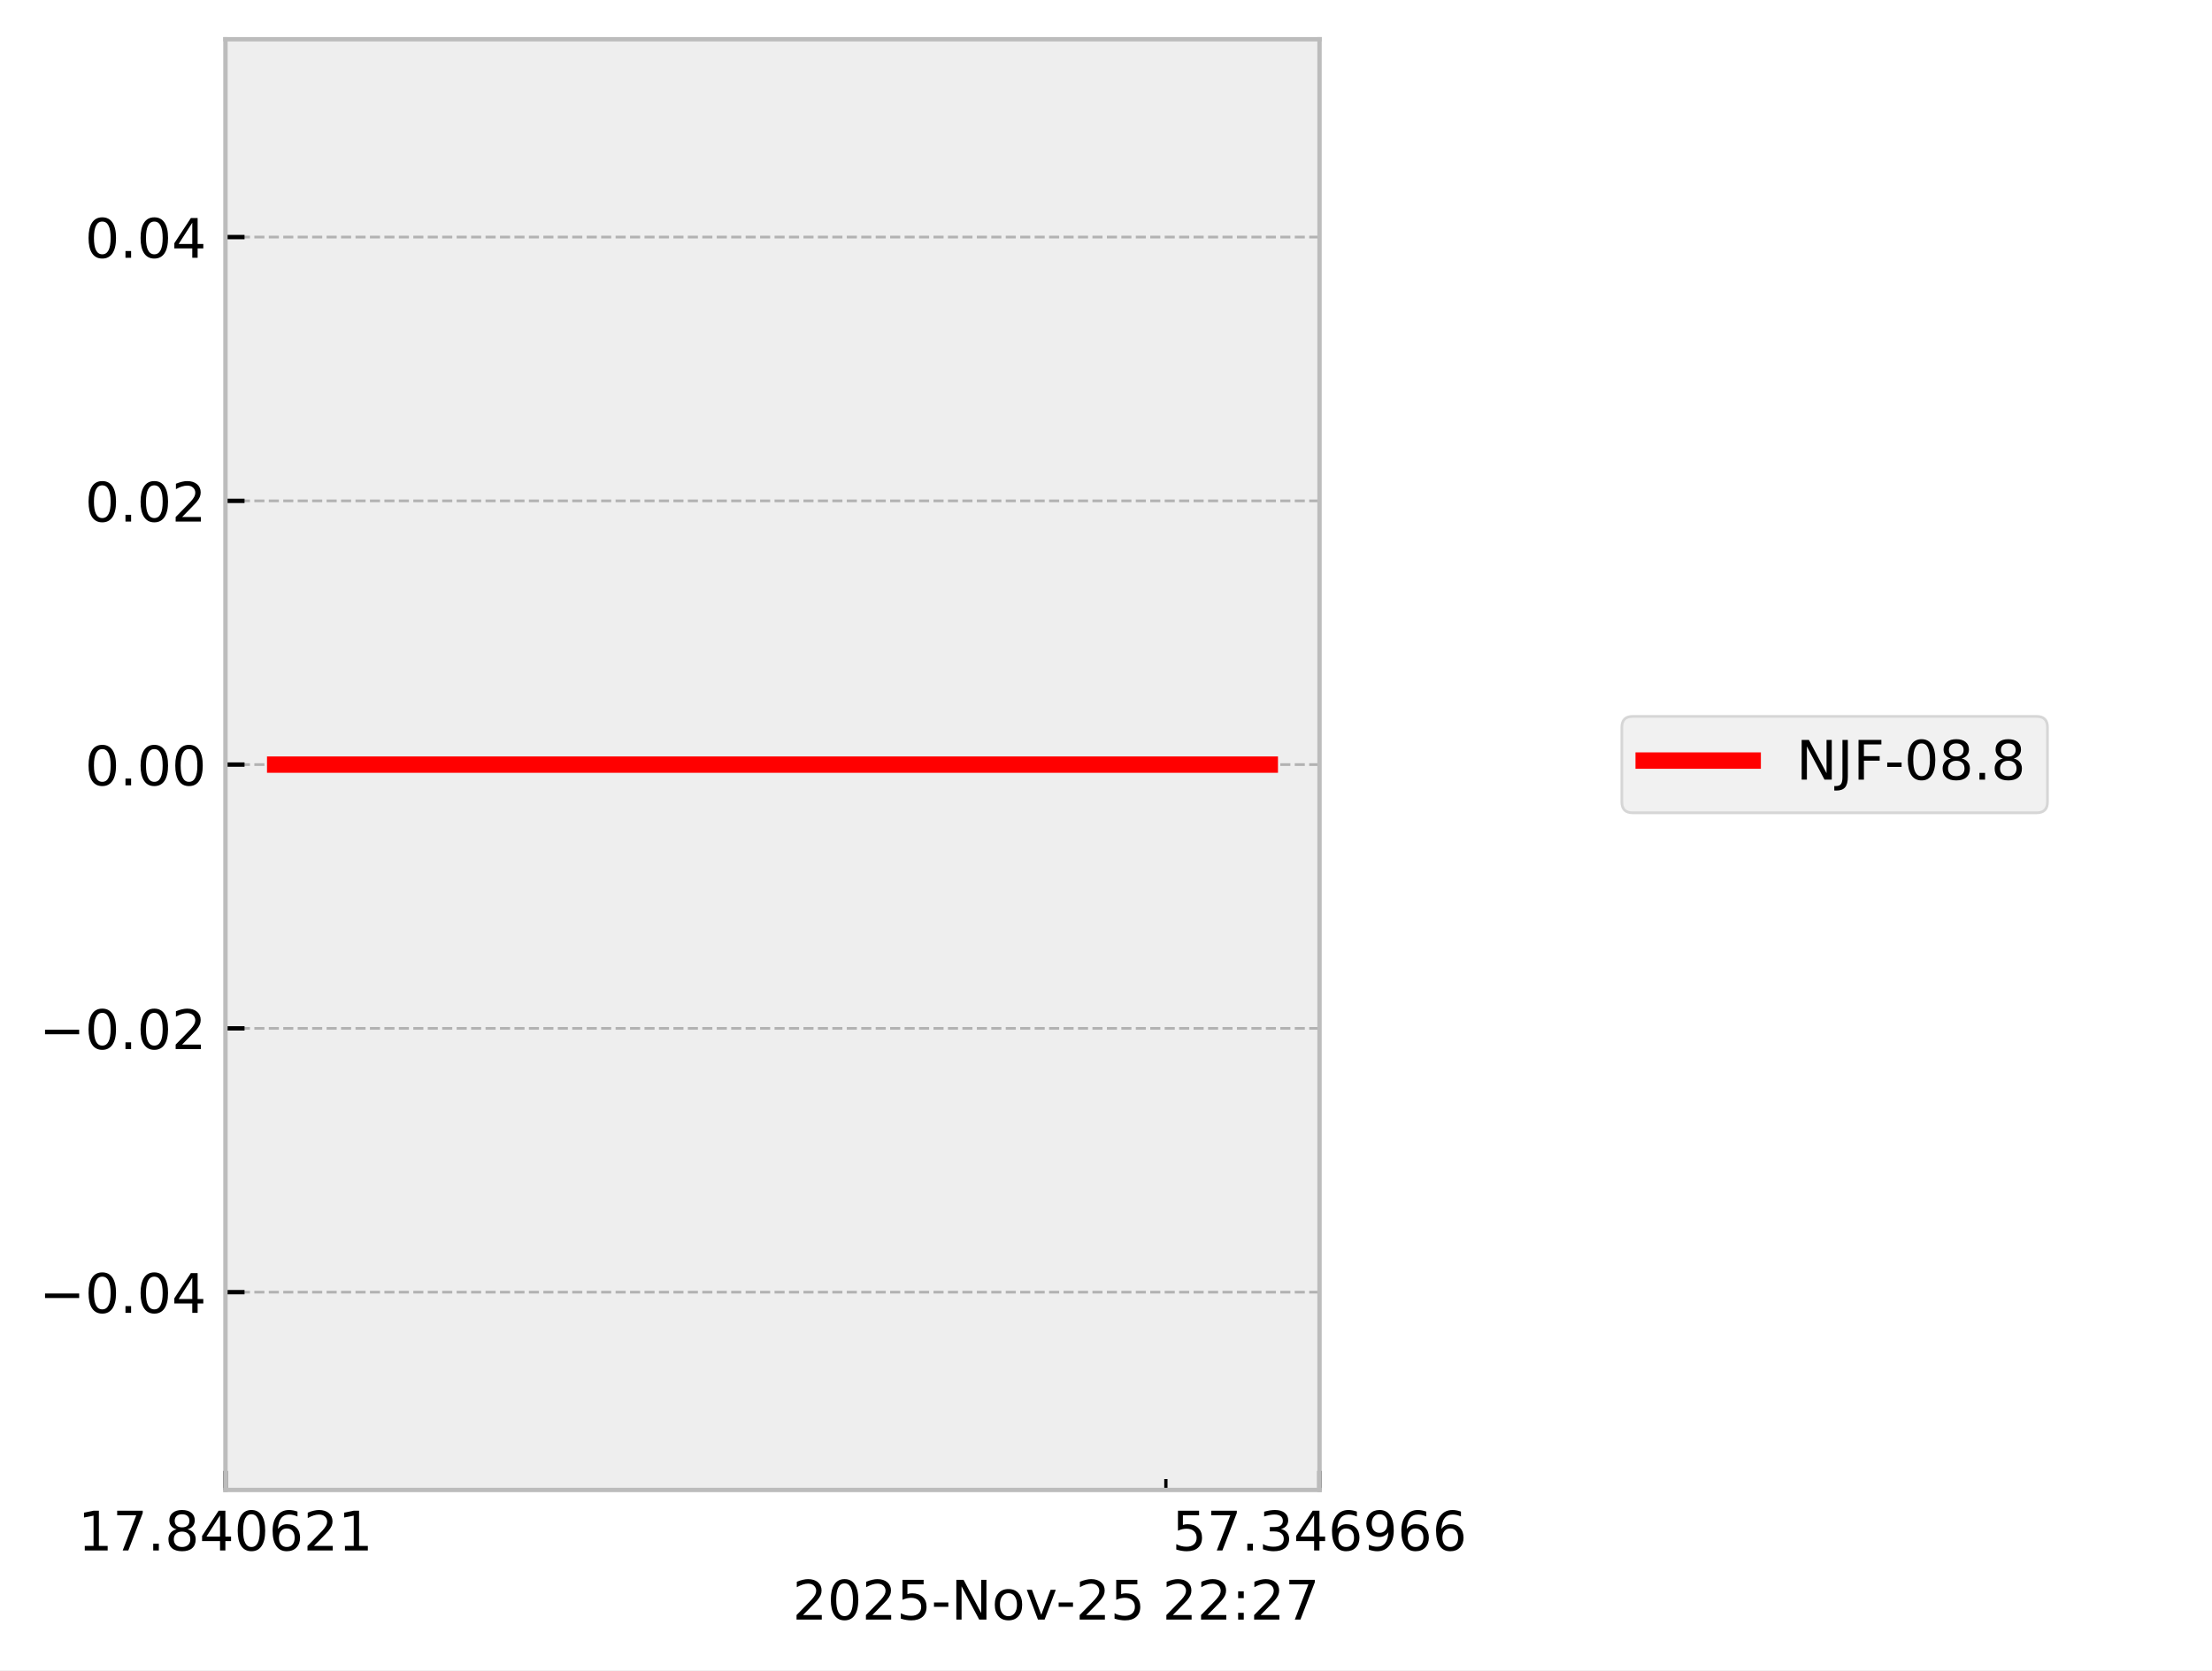
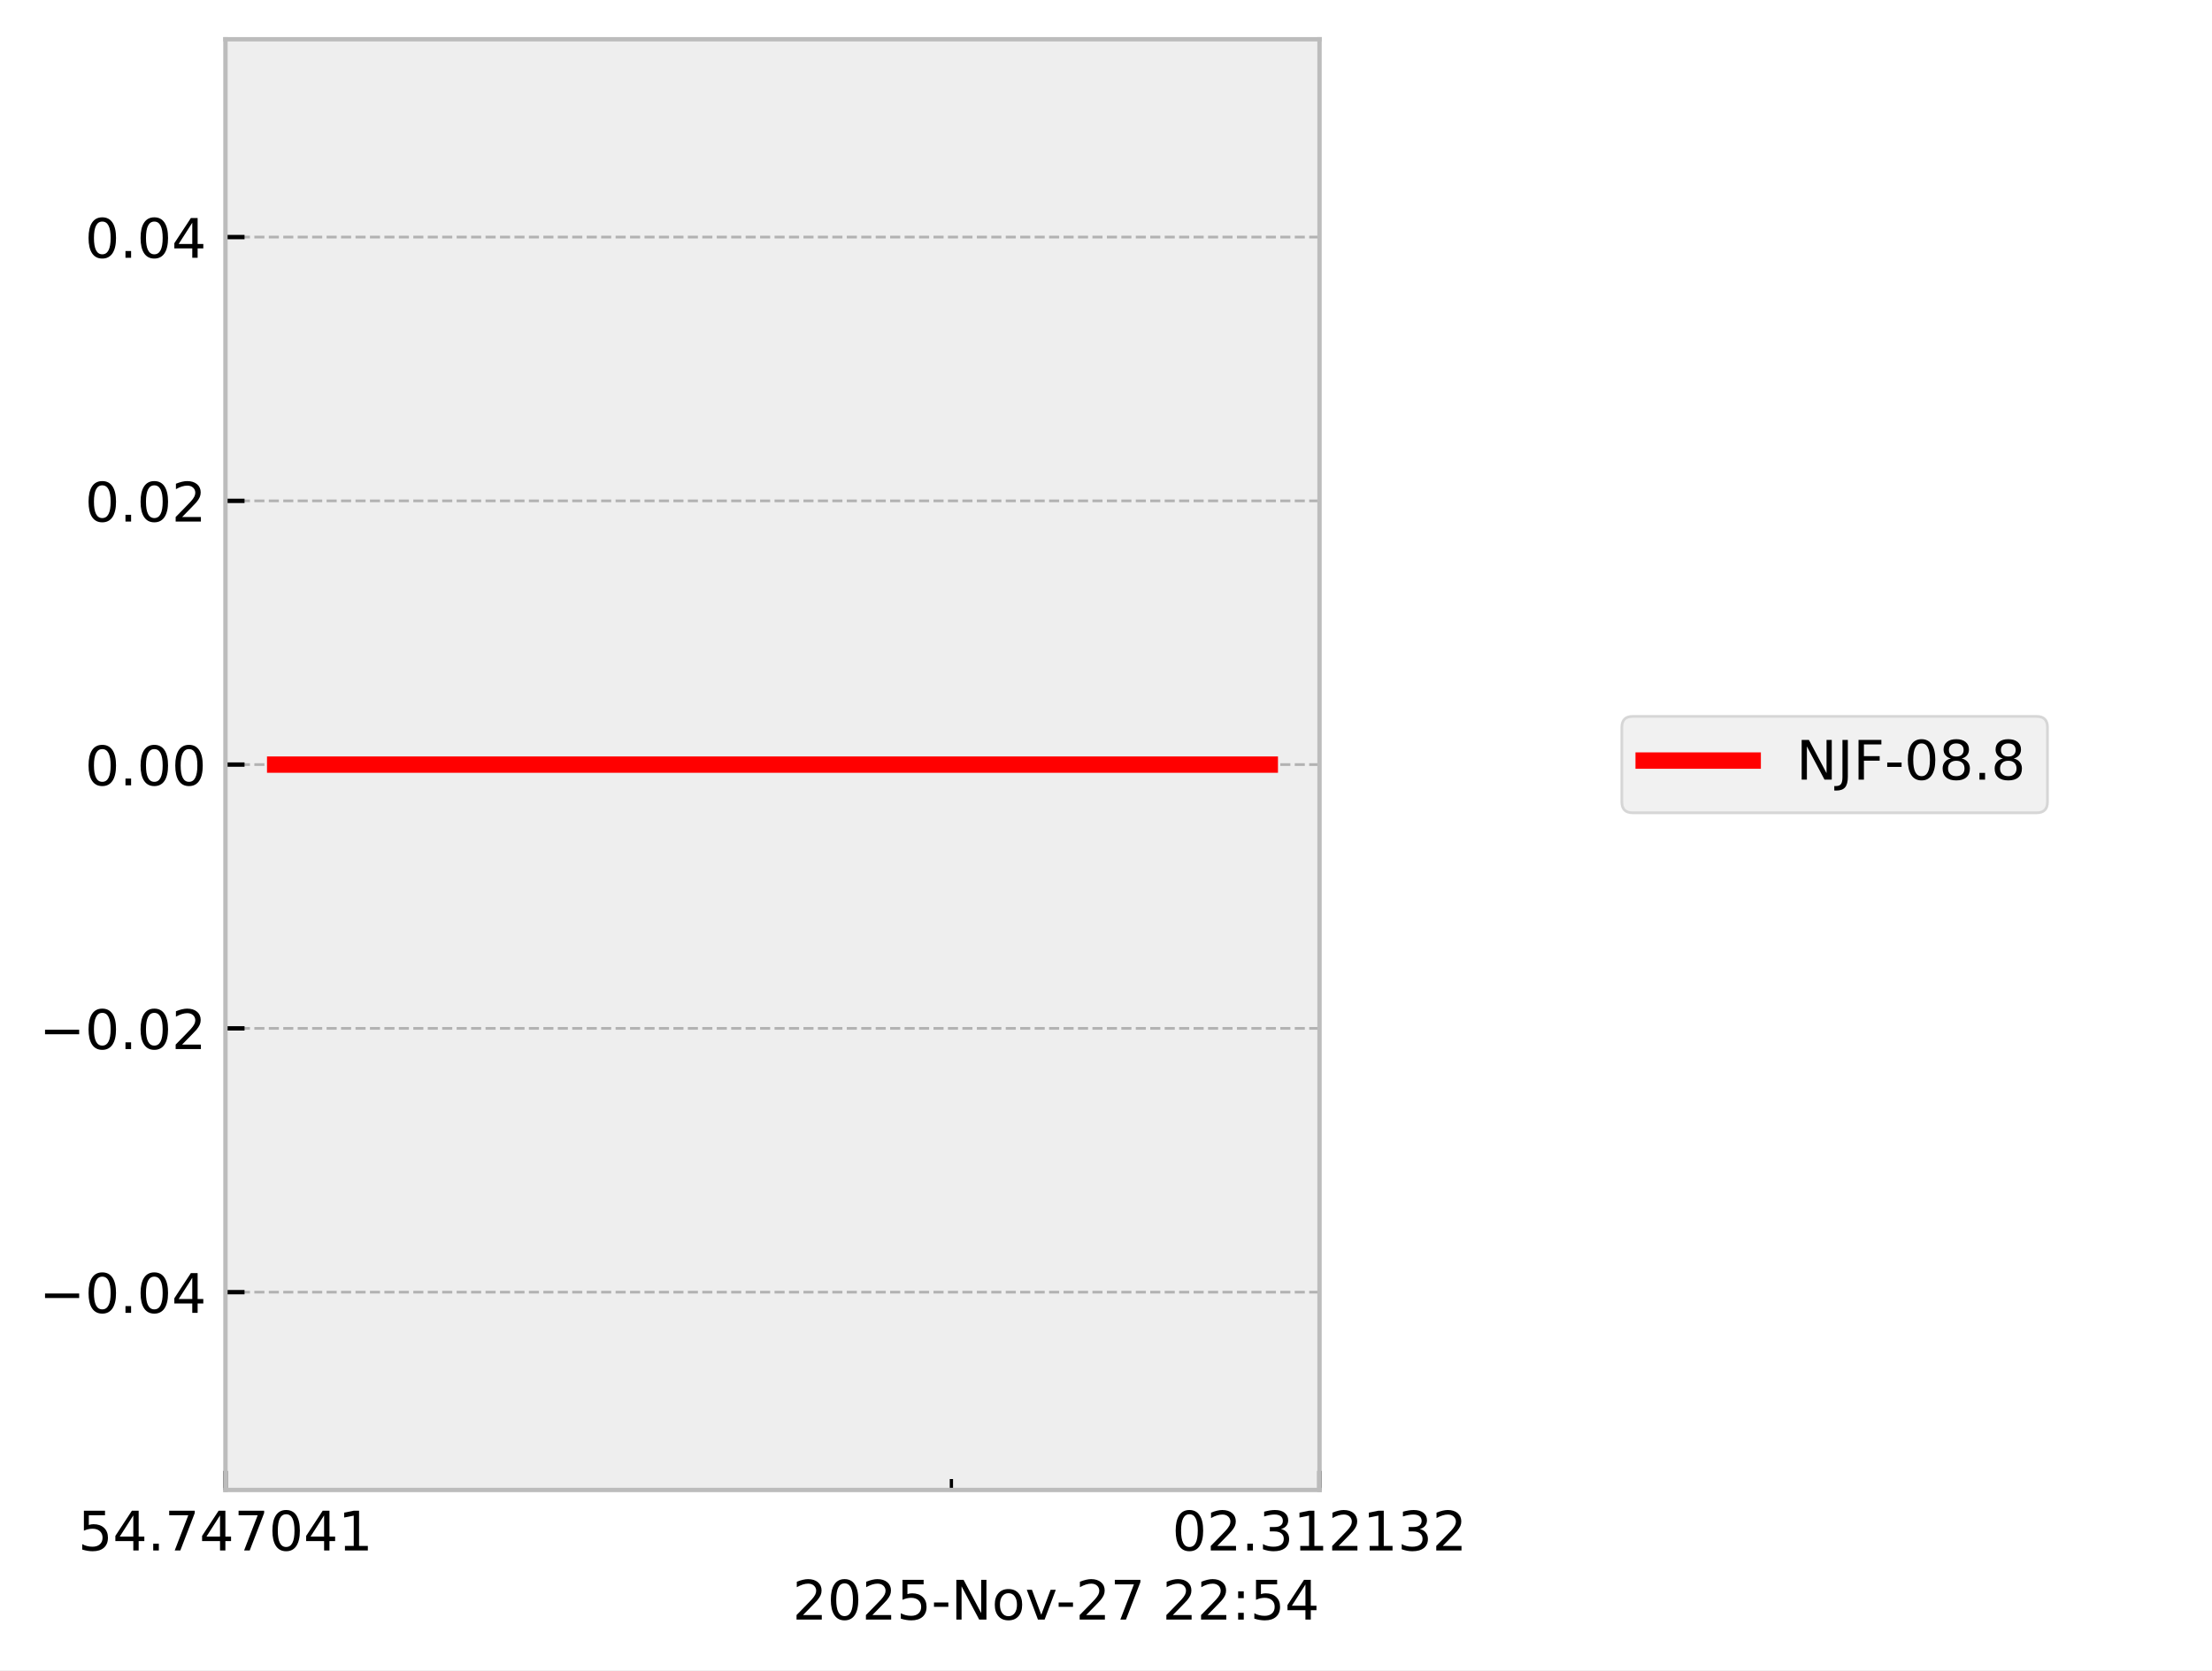
<svg xmlns="http://www.w3.org/2000/svg" xmlns:xlink="http://www.w3.org/1999/xlink" width="405.665pt" height="306.368pt" viewBox="0 0 405.665 306.368" version="1.1">
  <defs>
    <style type="text/css">*{stroke-linejoin: round; stroke-linecap: butt}</style>
  </defs>
  <g id="figure_1">
    <g id="patch_1">
      <path d="M 0 306.368  L 405.665 306.368  L 405.665 0  L 0 0  z " style="fill: #ffffff" />
    </g>
    <g id="axes_1">
      <g id="patch_2">
        <path d="M 41.345 273.312  L 241.991 273.312  L 241.991 7.2  L 41.345 7.2  z " style="fill: #eeeeee" />
      </g>
      <g id="matplotlib.axis_1">
        <g id="xtick_1">
          <g id="line2d_1">
-             <path d="M 41.345 273.312  L 41.345 7.2  " clip-path="url(#p925afa051a)" style="fill: none; stroke-dasharray: 1.85,0.8; stroke-dashoffset: 0; stroke: #b2b2b2; stroke-width: 0.5" />
+             <path d="M 41.345 273.312  L 41.345 7.2  " clip-path="url(#pf040b50c40)" style="fill: none; stroke-dasharray: 1.85,0.8; stroke-dashoffset: 0; stroke: #b2b2b2; stroke-width: 0.5" />
          </g>
          <g id="line2d_2">
            <defs>
-               <path id="m5c91249b1e" d="M 0 0  L 0 -3.5  " style="stroke: #000000; stroke-width: 0.8" />
-             </defs>
-             <g>
-               <use xlink:href="#m5c91249b1e" x="41.345" y="273.312" style="stroke: #000000; stroke-width: 0.8" />
+               <path id="ma19b8a8cb0" d="M 0 0  L 0 -3.5  " style="stroke: #000000; stroke-width: 0.8" />
+             </defs>
+             <g>
+               <use xlink:href="#ma19b8a8cb0" x="41.345" y="273.312" style="stroke: #000000; stroke-width: 0.8" />
            </g>
          </g>
          <g id="text_1">
            <g transform="translate(14.30625 284.4104) scale(0.1 -0.1)">
              <defs>
+                 <path id="DejaVuSans-35" d="M 691 4666  L 3169 4666  L 3169 4134  L 1269 4134  L 1269 2991  Q 1406 3038 1543 3061  Q 1681 3084 1819 3084  Q 2600 3084 3056 2656  Q 3513 2228 3513 1497  Q 3513 744 3044 326  Q 2575 -91 1722 -91  Q 1428 -91 1123 -41  Q 819 9 494 109  L 494 744  Q 775 591 1075 516  Q 1375 441 1709 441  Q 2250 441 2565 725  Q 2881 1009 2881 1497  Q 2881 1984 2565 2268  Q 2250 2553 1709 2553  Q 1456 2553 1204 2497  Q 953 2441 691 2322  L 691 4666  z " transform="scale(0.015625)" />
+                 <path id="DejaVuSans-34" d="M 2419 4116  L 825 1625  L 2419 1625  L 2419 4116  z M 2253 4666  L 3047 4666  L 3047 1625  L 3713 1625  L 3713 1100  L 3047 1100  L 3047 0  L 2419 0  L 2419 1100  L 313 1100  L 313 1709  L 2253 4666  z " transform="scale(0.015625)" />
+                 <path id="DejaVuSans-2e" d="M 684 794  L 1344 794  L 1344 0  L 684 0  L 684 794  z " transform="scale(0.015625)" />
+                 <path id="DejaVuSans-37" d="M 525 4666  L 3525 4666  L 3525 4397  L 1831 0  L 1172 0  L 2766 4134  L 525 4134  L 525 4666  z " transform="scale(0.015625)" />
+                 <path id="DejaVuSans-30" d="M 2034 4250  Q 1547 4250 1301 3770  Q 1056 3291 1056 2328  Q 1056 1369 1301 889  Q 1547 409 2034 409  Q 2525 409 2770 889  Q 3016 1369 3016 2328  Q 3016 3291 2770 3770  Q 2525 4250 2034 4250  z M 2034 4750  Q 2819 4750 3233 4129  Q 3647 3509 3647 2328  Q 3647 1150 3233 529  Q 2819 -91 2034 -91  Q 1250 -91 836 529  Q 422 1150 422 2328  Q 422 3509 836 4129  Q 1250 4750 2034 4750  z " transform="scale(0.015625)" />
                <path id="DejaVuSans-31" d="M 794 531  L 1825 531  L 1825 4091  L 703 3866  L 703 4441  L 1819 4666  L 2450 4666  L 2450 531  L 3481 531  L 3481 0  L 794 0  L 794 531  z " transform="scale(0.015625)" />
-                 <path id="DejaVuSans-37" d="M 525 4666  L 3525 4666  L 3525 4397  L 1831 0  L 1172 0  L 2766 4134  L 525 4134  L 525 4666  z " transform="scale(0.015625)" />
-                 <path id="DejaVuSans-2e" d="M 684 794  L 1344 794  L 1344 0  L 684 0  L 684 794  z " transform="scale(0.015625)" />
-                 <path id="DejaVuSans-38" d="M 2034 2216  Q 1584 2216 1326 1975  Q 1069 1734 1069 1313  Q 1069 891 1326 650  Q 1584 409 2034 409  Q 2484 409 2743 651  Q 3003 894 3003 1313  Q 3003 1734 2745 1975  Q 2488 2216 2034 2216  z M 1403 2484  Q 997 2584 770 2862  Q 544 3141 544 3541  Q 544 4100 942 4425  Q 1341 4750 2034 4750  Q 2731 4750 3128 4425  Q 3525 4100 3525 3541  Q 3525 3141 3298 2862  Q 3072 2584 2669 2484  Q 3125 2378 3379 2068  Q 3634 1759 3634 1313  Q 3634 634 3220 271  Q 2806 -91 2034 -91  Q 1263 -91 848 271  Q 434 634 434 1313  Q 434 1759 690 2068  Q 947 2378 1403 2484  z M 1172 3481  Q 1172 3119 1398 2916  Q 1625 2713 2034 2713  Q 2441 2713 2670 2916  Q 2900 3119 2900 3481  Q 2900 3844 2670 4047  Q 2441 4250 2034 4250  Q 1625 4250 1398 4047  Q 1172 3844 1172 3481  z " transform="scale(0.015625)" />
-                 <path id="DejaVuSans-34" d="M 2419 4116  L 825 1625  L 2419 1625  L 2419 4116  z M 2253 4666  L 3047 4666  L 3047 1625  L 3713 1625  L 3713 1100  L 3047 1100  L 3047 0  L 2419 0  L 2419 1100  L 313 1100  L 313 1709  L 2253 4666  z " transform="scale(0.015625)" />
-                 <path id="DejaVuSans-30" d="M 2034 4250  Q 1547 4250 1301 3770  Q 1056 3291 1056 2328  Q 1056 1369 1301 889  Q 1547 409 2034 409  Q 2525 409 2770 889  Q 3016 1369 3016 2328  Q 3016 3291 2770 3770  Q 2525 4250 2034 4250  z M 2034 4750  Q 2819 4750 3233 4129  Q 3647 3509 3647 2328  Q 3647 1150 3233 529  Q 2819 -91 2034 -91  Q 1250 -91 836 529  Q 422 1150 422 2328  Q 422 3509 836 4129  Q 1250 4750 2034 4750  z " transform="scale(0.015625)" />
-                 <path id="DejaVuSans-36" d="M 2113 2584  Q 1688 2584 1439 2293  Q 1191 2003 1191 1497  Q 1191 994 1439 701  Q 1688 409 2113 409  Q 2538 409 2786 701  Q 3034 994 3034 1497  Q 3034 2003 2786 2293  Q 2538 2584 2113 2584  z M 3366 4563  L 3366 3988  Q 3128 4100 2886 4159  Q 2644 4219 2406 4219  Q 1781 4219 1451 3797  Q 1122 3375 1075 2522  Q 1259 2794 1537 2939  Q 1816 3084 2150 3084  Q 2853 3084 3261 2657  Q 3669 2231 3669 1497  Q 3669 778 3244 343  Q 2819 -91 2113 -91  Q 1303 -91 875 529  Q 447 1150 447 2328  Q 447 3434 972 4092  Q 1497 4750 2381 4750  Q 2619 4750 2861 4703  Q 3103 4656 3366 4563  z " transform="scale(0.015625)" />
-                 <path id="DejaVuSans-32" d="M 1228 531  L 3431 531  L 3431 0  L 469 0  L 469 531  Q 828 903 1448 1529  Q 2069 2156 2228 2338  Q 2531 2678 2651 2914  Q 2772 3150 2772 3378  Q 2772 3750 2511 3984  Q 2250 4219 1831 4219  Q 1534 4219 1204 4116  Q 875 4013 500 3803  L 500 4441  Q 881 4594 1212 4672  Q 1544 4750 1819 4750  Q 2544 4750 2975 4387  Q 3406 4025 3406 3419  Q 3406 3131 3298 2873  Q 3191 2616 2906 2266  Q 2828 2175 2409 1742  Q 1991 1309 1228 531  z " transform="scale(0.015625)" />
              </defs>
-               <use xlink:href="#DejaVuSans-31" />
-               <use xlink:href="#DejaVuSans-37" transform="translate(63.62305 0)" />
+               <use xlink:href="#DejaVuSans-35" />
+               <use xlink:href="#DejaVuSans-34" transform="translate(63.62305 0)" />
              <use xlink:href="#DejaVuSans-2e" transform="translate(127.2461 0)" />
-               <use xlink:href="#DejaVuSans-38" transform="translate(159.0332 0)" />
+               <use xlink:href="#DejaVuSans-37" transform="translate(159.0332 0)" />
              <use xlink:href="#DejaVuSans-34" transform="translate(222.6562 0)" />
-               <use xlink:href="#DejaVuSans-30" transform="translate(286.2793 0)" />
-               <use xlink:href="#DejaVuSans-36" transform="translate(349.9023 0)" />
-               <use xlink:href="#DejaVuSans-32" transform="translate(413.5254 0)" />
+               <use xlink:href="#DejaVuSans-37" transform="translate(286.2793 0)" />
+               <use xlink:href="#DejaVuSans-30" transform="translate(349.9023 0)" />
+               <use xlink:href="#DejaVuSans-34" transform="translate(413.5254 0)" />
              <use xlink:href="#DejaVuSans-31" transform="translate(477.1484 0)" />
            </g>
          </g>
        </g>
        <g id="xtick_2">
          <g id="line2d_3">
-             <path d="M 241.991 273.312  L 241.991 7.2  " clip-path="url(#p925afa051a)" style="fill: none; stroke-dasharray: 1.85,0.8; stroke-dashoffset: 0; stroke: #b2b2b2; stroke-width: 0.5" />
+             <path d="M 241.991 273.312  L 241.991 7.2  " clip-path="url(#pf040b50c40)" style="fill: none; stroke-dasharray: 1.85,0.8; stroke-dashoffset: 0; stroke: #b2b2b2; stroke-width: 0.5" />
          </g>
          <g id="line2d_4">
            <g>
-               <use xlink:href="#m5c91249b1e" x="241.991" y="273.312" style="stroke: #000000; stroke-width: 0.8" />
+               <use xlink:href="#ma19b8a8cb0" x="241.991" y="273.312" style="stroke: #000000; stroke-width: 0.8" />
            </g>
          </g>
          <g id="text_2">
            <g transform="translate(214.9522 284.4104) scale(0.1 -0.1)">
              <defs>
-                 <path id="DejaVuSans-35" d="M 691 4666  L 3169 4666  L 3169 4134  L 1269 4134  L 1269 2991  Q 1406 3038 1543 3061  Q 1681 3084 1819 3084  Q 2600 3084 3056 2656  Q 3513 2228 3513 1497  Q 3513 744 3044 326  Q 2575 -91 1722 -91  Q 1428 -91 1123 -41  Q 819 9 494 109  L 494 744  Q 775 591 1075 516  Q 1375 441 1709 441  Q 2250 441 2565 725  Q 2881 1009 2881 1497  Q 2881 1984 2565 2268  Q 2250 2553 1709 2553  Q 1456 2553 1204 2497  Q 953 2441 691 2322  L 691 4666  z " transform="scale(0.015625)" />
+                 <path id="DejaVuSans-32" d="M 1228 531  L 3431 531  L 3431 0  L 469 0  L 469 531  Q 828 903 1448 1529  Q 2069 2156 2228 2338  Q 2531 2678 2651 2914  Q 2772 3150 2772 3378  Q 2772 3750 2511 3984  Q 2250 4219 1831 4219  Q 1534 4219 1204 4116  Q 875 4013 500 3803  L 500 4441  Q 881 4594 1212 4672  Q 1544 4750 1819 4750  Q 2544 4750 2975 4387  Q 3406 4025 3406 3419  Q 3406 3131 3298 2873  Q 3191 2616 2906 2266  Q 2828 2175 2409 1742  Q 1991 1309 1228 531  z " transform="scale(0.015625)" />
                <path id="DejaVuSans-33" d="M 2597 2516  Q 3050 2419 3304 2112  Q 3559 1806 3559 1356  Q 3559 666 3084 287  Q 2609 -91 1734 -91  Q 1441 -91 1130 -33  Q 819 25 488 141  L 488 750  Q 750 597 1062 519  Q 1375 441 1716 441  Q 2309 441 2620 675  Q 2931 909 2931 1356  Q 2931 1769 2642 2001  Q 2353 2234 1838 2234  L 1294 2234  L 1294 2753  L 1863 2753  Q 2328 2753 2575 2939  Q 2822 3125 2822 3475  Q 2822 3834 2567 4026  Q 2313 4219 1838 4219  Q 1578 4219 1281 4162  Q 984 4106 628 3988  L 628 4550  Q 988 4650 1302 4700  Q 1616 4750 1894 4750  Q 2613 4750 3031 4423  Q 3450 4097 3450 3541  Q 3450 3153 3228 2886  Q 3006 2619 2597 2516  z " transform="scale(0.015625)" />
-                 <path id="DejaVuSans-39" d="M 703 97  L 703 672  Q 941 559 1184 500  Q 1428 441 1663 441  Q 2288 441 2617 861  Q 2947 1281 2994 2138  Q 2813 1869 2534 1725  Q 2256 1581 1919 1581  Q 1219 1581 811 2004  Q 403 2428 403 3163  Q 403 3881 828 4315  Q 1253 4750 1959 4750  Q 2769 4750 3195 4129  Q 3622 3509 3622 2328  Q 3622 1225 3098 567  Q 2575 -91 1691 -91  Q 1453 -91 1209 -44  Q 966 3 703 97  z M 1959 2075  Q 2384 2075 2632 2365  Q 2881 2656 2881 3163  Q 2881 3666 2632 3958  Q 2384 4250 1959 4250  Q 1534 4250 1286 3958  Q 1038 3666 1038 3163  Q 1038 2656 1286 2365  Q 1534 2075 1959 2075  z " transform="scale(0.015625)" />
              </defs>
-               <use xlink:href="#DejaVuSans-35" />
-               <use xlink:href="#DejaVuSans-37" transform="translate(63.62305 0)" />
+               <use xlink:href="#DejaVuSans-30" />
+               <use xlink:href="#DejaVuSans-32" transform="translate(63.62305 0)" />
              <use xlink:href="#DejaVuSans-2e" transform="translate(127.2461 0)" />
              <use xlink:href="#DejaVuSans-33" transform="translate(159.0332 0)" />
-               <use xlink:href="#DejaVuSans-34" transform="translate(222.6562 0)" />
-               <use xlink:href="#DejaVuSans-36" transform="translate(286.2793 0)" />
-               <use xlink:href="#DejaVuSans-39" transform="translate(349.9023 0)" />
-               <use xlink:href="#DejaVuSans-36" transform="translate(413.5254 0)" />
-               <use xlink:href="#DejaVuSans-36" transform="translate(477.1484 0)" />
+               <use xlink:href="#DejaVuSans-31" transform="translate(222.6562 0)" />
+               <use xlink:href="#DejaVuSans-32" transform="translate(286.2793 0)" />
+               <use xlink:href="#DejaVuSans-31" transform="translate(349.9023 0)" />
+               <use xlink:href="#DejaVuSans-33" transform="translate(413.5254 0)" />
+               <use xlink:href="#DejaVuSans-32" transform="translate(477.1484 0)" />
            </g>
          </g>
        </g>
        <g id="xtick_3">
          <g id="line2d_5">
            <defs>
-               <path id="m1ad3e1c29d" d="M 0 0  L 0 -2  " style="stroke: #000000; stroke-width: 0.6" />
-             </defs>
-             <g>
-               <use xlink:href="#m1ad3e1c29d" x="213.814" y="273.312" style="stroke: #000000; stroke-width: 0.6" />
+               <path id="med0d24e0dc" d="M 0 0  L 0 -2  " style="stroke: #000000; stroke-width: 0.6" />
+             </defs>
+             <g>
+               <use xlink:href="#med0d24e0dc" x="174.48" y="273.312" style="stroke: #000000; stroke-width: 0.6" />
            </g>
          </g>
        </g>
        <g id="text_3">
          <g transform="translate(145.3475 297.0886) scale(0.1 -0.1)">
            <defs>
              <path id="DejaVuSans-2d" d="M 313 2009  L 1997 2009  L 1997 1497  L 313 1497  L 313 2009  z " transform="scale(0.015625)" />
              <path id="DejaVuSans-4e" d="M 628 4666  L 1478 4666  L 3547 763  L 3547 4666  L 4159 4666  L 4159 0  L 3309 0  L 1241 3903  L 1241 0  L 628 0  L 628 4666  z " transform="scale(0.015625)" />
              <path id="DejaVuSans-6f" d="M 1959 3097  Q 1497 3097 1228 2736  Q 959 2375 959 1747  Q 959 1119 1226 758  Q 1494 397 1959 397  Q 2419 397 2687 759  Q 2956 1122 2956 1747  Q 2956 2369 2687 2733  Q 2419 3097 1959 3097  z M 1959 3584  Q 2709 3584 3137 3096  Q 3566 2609 3566 1747  Q 3566 888 3137 398  Q 2709 -91 1959 -91  Q 1206 -91 779 398  Q 353 888 353 1747  Q 353 2609 779 3096  Q 1206 3584 1959 3584  z " transform="scale(0.015625)" />
              <path id="DejaVuSans-76" d="M 191 3500  L 800 3500  L 1894 563  L 2988 3500  L 3597 3500  L 2284 0  L 1503 0  L 191 3500  z " transform="scale(0.015625)" />
              <path id="DejaVuSans-20" transform="scale(0.015625)" />
              <path id="DejaVuSans-3a" d="M 750 794  L 1409 794  L 1409 0  L 750 0  L 750 794  z M 750 3309  L 1409 3309  L 1409 2516  L 750 2516  L 750 3309  z " transform="scale(0.015625)" />
            </defs>
            <use xlink:href="#DejaVuSans-32" />
            <use xlink:href="#DejaVuSans-30" transform="translate(63.62305 0)" />
            <use xlink:href="#DejaVuSans-32" transform="translate(127.2461 0)" />
            <use xlink:href="#DejaVuSans-35" transform="translate(190.8691 0)" />
            <use xlink:href="#DejaVuSans-2d" transform="translate(254.4922 0)" />
            <use xlink:href="#DejaVuSans-4e" transform="translate(290.5762 0)" />
            <use xlink:href="#DejaVuSans-6f" transform="translate(365.3809 0)" />
            <use xlink:href="#DejaVuSans-76" transform="translate(426.5625 0)" />
            <use xlink:href="#DejaVuSans-2d" transform="translate(483.1172 0)" />
            <use xlink:href="#DejaVuSans-32" transform="translate(519.2012 0)" />
-             <use xlink:href="#DejaVuSans-35" transform="translate(582.8242 0)" />
+             <use xlink:href="#DejaVuSans-37" transform="translate(582.8242 0)" />
            <use xlink:href="#DejaVuSans-20" transform="translate(646.4473 0)" />
            <use xlink:href="#DejaVuSans-32" transform="translate(678.2344 0)" />
            <use xlink:href="#DejaVuSans-32" transform="translate(741.8574 0)" />
            <use xlink:href="#DejaVuSans-3a" transform="translate(805.4805 0)" />
-             <use xlink:href="#DejaVuSans-32" transform="translate(839.1719 0)" />
-             <use xlink:href="#DejaVuSans-37" transform="translate(902.7949 0)" />
+             <use xlink:href="#DejaVuSans-35" transform="translate(839.1719 0)" />
+             <use xlink:href="#DejaVuSans-34" transform="translate(902.7949 0)" />
          </g>
        </g>
      </g>
      <g id="matplotlib.axis_2">
        <g id="ytick_1">
          <g id="line2d_6">
-             <path d="M 41.345 237.024  L 241.991 237.024  " clip-path="url(#p925afa051a)" style="fill: none; stroke-dasharray: 1.85,0.8; stroke-dashoffset: 0; stroke: #b2b2b2; stroke-width: 0.5" />
+             <path d="M 41.345 237.024  L 241.991 237.024  " clip-path="url(#pf040b50c40)" style="fill: none; stroke-dasharray: 1.85,0.8; stroke-dashoffset: 0; stroke: #b2b2b2; stroke-width: 0.5" />
          </g>
          <g id="line2d_7">
            <defs>
-               <path id="mcbdfb05543" d="M 0 0  L 3.5 0  " style="stroke: #000000; stroke-width: 0.8" />
-             </defs>
-             <g>
-               <use xlink:href="#mcbdfb05543" x="41.345" y="237.024" style="stroke: #000000; stroke-width: 0.8" />
+               <path id="m3bcf8a65f8" d="M 0 0  L 3.5 0  " style="stroke: #000000; stroke-width: 0.8" />
+             </defs>
+             <g>
+               <use xlink:href="#m3bcf8a65f8" x="41.345" y="237.024" style="stroke: #000000; stroke-width: 0.8" />
            </g>
          </g>
          <g id="text_4">
            <g transform="translate(7.2 240.8232) scale(0.1 -0.1)">
              <defs>
                <path id="DejaVuSans-2212" d="M 678 2272  L 4684 2272  L 4684 1741  L 678 1741  L 678 2272  z " transform="scale(0.015625)" />
              </defs>
              <use xlink:href="#DejaVuSans-2212" />
              <use xlink:href="#DejaVuSans-30" transform="translate(83.78906 0)" />
              <use xlink:href="#DejaVuSans-2e" transform="translate(147.4121 0)" />
              <use xlink:href="#DejaVuSans-30" transform="translate(179.1992 0)" />
              <use xlink:href="#DejaVuSans-34" transform="translate(242.8223 0)" />
            </g>
          </g>
        </g>
        <g id="ytick_2">
          <g id="line2d_8">
-             <path d="M 41.345 188.64  L 241.991 188.64  " clip-path="url(#p925afa051a)" style="fill: none; stroke-dasharray: 1.85,0.8; stroke-dashoffset: 0; stroke: #b2b2b2; stroke-width: 0.5" />
+             <path d="M 41.345 188.64  L 241.991 188.64  " clip-path="url(#pf040b50c40)" style="fill: none; stroke-dasharray: 1.85,0.8; stroke-dashoffset: 0; stroke: #b2b2b2; stroke-width: 0.5" />
          </g>
          <g id="line2d_9">
            <g>
-               <use xlink:href="#mcbdfb05543" x="41.345" y="188.64" style="stroke: #000000; stroke-width: 0.8" />
+               <use xlink:href="#m3bcf8a65f8" x="41.345" y="188.64" style="stroke: #000000; stroke-width: 0.8" />
            </g>
          </g>
          <g id="text_5">
            <g transform="translate(7.2 192.4392) scale(0.1 -0.1)">
              <use xlink:href="#DejaVuSans-2212" />
              <use xlink:href="#DejaVuSans-30" transform="translate(83.78906 0)" />
              <use xlink:href="#DejaVuSans-2e" transform="translate(147.4121 0)" />
              <use xlink:href="#DejaVuSans-30" transform="translate(179.1992 0)" />
              <use xlink:href="#DejaVuSans-32" transform="translate(242.8223 0)" />
            </g>
          </g>
        </g>
        <g id="ytick_3">
          <g id="line2d_10">
-             <path d="M 41.345 140.256  L 241.991 140.256  " clip-path="url(#p925afa051a)" style="fill: none; stroke-dasharray: 1.85,0.8; stroke-dashoffset: 0; stroke: #b2b2b2; stroke-width: 0.5" />
+             <path d="M 41.345 140.256  L 241.991 140.256  " clip-path="url(#pf040b50c40)" style="fill: none; stroke-dasharray: 1.85,0.8; stroke-dashoffset: 0; stroke: #b2b2b2; stroke-width: 0.5" />
          </g>
          <g id="line2d_11">
            <g>
-               <use xlink:href="#mcbdfb05543" x="41.345" y="140.256" style="stroke: #000000; stroke-width: 0.8" />
+               <use xlink:href="#m3bcf8a65f8" x="41.345" y="140.256" style="stroke: #000000; stroke-width: 0.8" />
            </g>
          </g>
          <g id="text_6">
            <g transform="translate(15.57969 144.0552) scale(0.1 -0.1)">
              <use xlink:href="#DejaVuSans-30" />
              <use xlink:href="#DejaVuSans-2e" transform="translate(63.62305 0)" />
              <use xlink:href="#DejaVuSans-30" transform="translate(95.41016 0)" />
              <use xlink:href="#DejaVuSans-30" transform="translate(159.0332 0)" />
            </g>
          </g>
        </g>
        <g id="ytick_4">
          <g id="line2d_12">
-             <path d="M 41.345 91.872  L 241.991 91.872  " clip-path="url(#p925afa051a)" style="fill: none; stroke-dasharray: 1.85,0.8; stroke-dashoffset: 0; stroke: #b2b2b2; stroke-width: 0.5" />
+             <path d="M 41.345 91.872  L 241.991 91.872  " clip-path="url(#pf040b50c40)" style="fill: none; stroke-dasharray: 1.85,0.8; stroke-dashoffset: 0; stroke: #b2b2b2; stroke-width: 0.5" />
          </g>
          <g id="line2d_13">
            <g>
-               <use xlink:href="#mcbdfb05543" x="41.345" y="91.872" style="stroke: #000000; stroke-width: 0.8" />
+               <use xlink:href="#m3bcf8a65f8" x="41.345" y="91.872" style="stroke: #000000; stroke-width: 0.8" />
            </g>
          </g>
          <g id="text_7">
            <g transform="translate(15.57969 95.67122) scale(0.1 -0.1)">
              <use xlink:href="#DejaVuSans-30" />
              <use xlink:href="#DejaVuSans-2e" transform="translate(63.62305 0)" />
              <use xlink:href="#DejaVuSans-30" transform="translate(95.41016 0)" />
              <use xlink:href="#DejaVuSans-32" transform="translate(159.0332 0)" />
            </g>
          </g>
        </g>
        <g id="ytick_5">
          <g id="line2d_14">
-             <path d="M 41.345 43.488  L 241.991 43.488  " clip-path="url(#p925afa051a)" style="fill: none; stroke-dasharray: 1.85,0.8; stroke-dashoffset: 0; stroke: #b2b2b2; stroke-width: 0.5" />
+             <path d="M 41.345 43.488  L 241.991 43.488  " clip-path="url(#pf040b50c40)" style="fill: none; stroke-dasharray: 1.85,0.8; stroke-dashoffset: 0; stroke: #b2b2b2; stroke-width: 0.5" />
          </g>
          <g id="line2d_15">
            <g>
-               <use xlink:href="#mcbdfb05543" x="41.345" y="43.488" style="stroke: #000000; stroke-width: 0.8" />
+               <use xlink:href="#m3bcf8a65f8" x="41.345" y="43.488" style="stroke: #000000; stroke-width: 0.8" />
            </g>
          </g>
          <g id="text_8">
            <g transform="translate(15.57969 47.28722) scale(0.1 -0.1)">
              <use xlink:href="#DejaVuSans-30" />
              <use xlink:href="#DejaVuSans-2e" transform="translate(63.62305 0)" />
              <use xlink:href="#DejaVuSans-30" transform="translate(95.41016 0)" />
              <use xlink:href="#DejaVuSans-34" transform="translate(159.0332 0)" />
            </g>
          </g>
        </g>
      </g>
      <g id="line2d_16">
-         <path d="M 50.466 140.256  L 77.014 140.256  L 194.278 140.256  L 202.563 140.256  L 231.85 140.256  L 232.871 140.256  " clip-path="url(#p925afa051a)" style="fill: none; stroke: #ff0000; stroke-width: 3; stroke-linecap: square" />
+         <path d="M 50.466 140.256  L 70.621 140.256  L 159.648 140.256  L 165.938 140.256  L 188.172 140.256  L 232.766 140.256  L 232.871 140.256  " clip-path="url(#pf040b50c40)" style="fill: none; stroke: #ff0000; stroke-width: 3; stroke-linecap: square" />
      </g>
      <g id="patch_3">
        <path d="M 41.345 273.312  L 41.345 7.2  " style="fill: none; stroke: #bcbcbc; stroke-width: 0.8; stroke-linejoin: miter; stroke-linecap: square" />
      </g>
      <g id="patch_4">
        <path d="M 241.991 273.312  L 241.991 7.2  " style="fill: none; stroke: #bcbcbc; stroke-width: 0.8; stroke-linejoin: miter; stroke-linecap: square" />
      </g>
      <g id="patch_5">
        <path d="M 41.345 273.312  L 241.991 273.312  " style="fill: none; stroke: #bcbcbc; stroke-width: 0.8; stroke-linejoin: miter; stroke-linecap: square" />
      </g>
      <g id="patch_6">
        <path d="M 41.345 7.2  L 241.991 7.2  " style="fill: none; stroke: #bcbcbc; stroke-width: 0.8; stroke-linejoin: miter; stroke-linecap: square" />
      </g>
    </g>
    <g id="axes_2">
      <g id="legend_1">
        <g id="patch_7">
          <path d="M 299.433 149.095  L 373.489 149.095  Q 375.489 149.095 375.489 147.095  L 375.489 133.417  Q 375.489 131.417 373.489 131.417  L 299.433 131.417  Q 297.433 131.417 297.433 133.417  L 297.433 147.095  Q 297.433 149.095 299.433 149.095  z " style="fill: #eeeeee; opacity: 0.8; stroke: #cccccc; stroke-width: 0.5; stroke-linejoin: miter" />
        </g>
        <g id="line2d_17">
          <path d="M 301.433 139.515  L 311.433 139.515  L 321.433 139.515  " style="fill: none; stroke: #ff0000; stroke-width: 3; stroke-linecap: square" />
        </g>
        <g id="text_9">
          <g transform="translate(329.4329 143.0154) scale(0.1 -0.1)">
            <defs>
              <path id="DejaVuSans-4a" d="M 628 4666  L 1259 4666  L 1259 325  Q 1259 -519 939 -900  Q 619 -1281 -91 -1281  L -331 -1281  L -331 -750  L -134 -750  Q 284 -750 456 -515  Q 628 -281 628 325  L 628 4666  z " transform="scale(0.015625)" />
              <path id="DejaVuSans-46" d="M 628 4666  L 3309 4666  L 3309 4134  L 1259 4134  L 1259 2759  L 3109 2759  L 3109 2228  L 1259 2228  L 1259 0  L 628 0  L 628 4666  z " transform="scale(0.015625)" />
+               <path id="DejaVuSans-38" d="M 2034 2216  Q 1584 2216 1326 1975  Q 1069 1734 1069 1313  Q 1069 891 1326 650  Q 1584 409 2034 409  Q 2484 409 2743 651  Q 3003 894 3003 1313  Q 3003 1734 2745 1975  Q 2488 2216 2034 2216  z M 1403 2484  Q 997 2584 770 2862  Q 544 3141 544 3541  Q 544 4100 942 4425  Q 1341 4750 2034 4750  Q 2731 4750 3128 4425  Q 3525 4100 3525 3541  Q 3525 3141 3298 2862  Q 3072 2584 2669 2484  Q 3125 2378 3379 2068  Q 3634 1759 3634 1313  Q 3634 634 3220 271  Q 2806 -91 2034 -91  Q 1263 -91 848 271  Q 434 634 434 1313  Q 434 1759 690 2068  Q 947 2378 1403 2484  z M 1172 3481  Q 1172 3119 1398 2916  Q 1625 2713 2034 2713  Q 2441 2713 2670 2916  Q 2900 3119 2900 3481  Q 2900 3844 2670 4047  Q 2441 4250 2034 4250  Q 1625 4250 1398 4047  Q 1172 3844 1172 3481  z " transform="scale(0.015625)" />
            </defs>
            <use xlink:href="#DejaVuSans-4e" />
            <use xlink:href="#DejaVuSans-4a" transform="translate(74.80469 0)" />
            <use xlink:href="#DejaVuSans-46" transform="translate(104.2969 0)" />
            <use xlink:href="#DejaVuSans-2d" transform="translate(161.8164 0)" />
            <use xlink:href="#DejaVuSans-30" transform="translate(197.9004 0)" />
            <use xlink:href="#DejaVuSans-38" transform="translate(261.5234 0)" />
            <use xlink:href="#DejaVuSans-2e" transform="translate(325.1465 0)" />
            <use xlink:href="#DejaVuSans-38" transform="translate(356.9336 0)" />
          </g>
        </g>
      </g>
    </g>
  </g>
  <defs>
-     <clipPath id="p925afa051a">
+     <clipPath id="pf040b50c40">
      <rect x="41.345" y="7.2" width="200.646" height="266.112" />
    </clipPath>
  </defs>
</svg>
